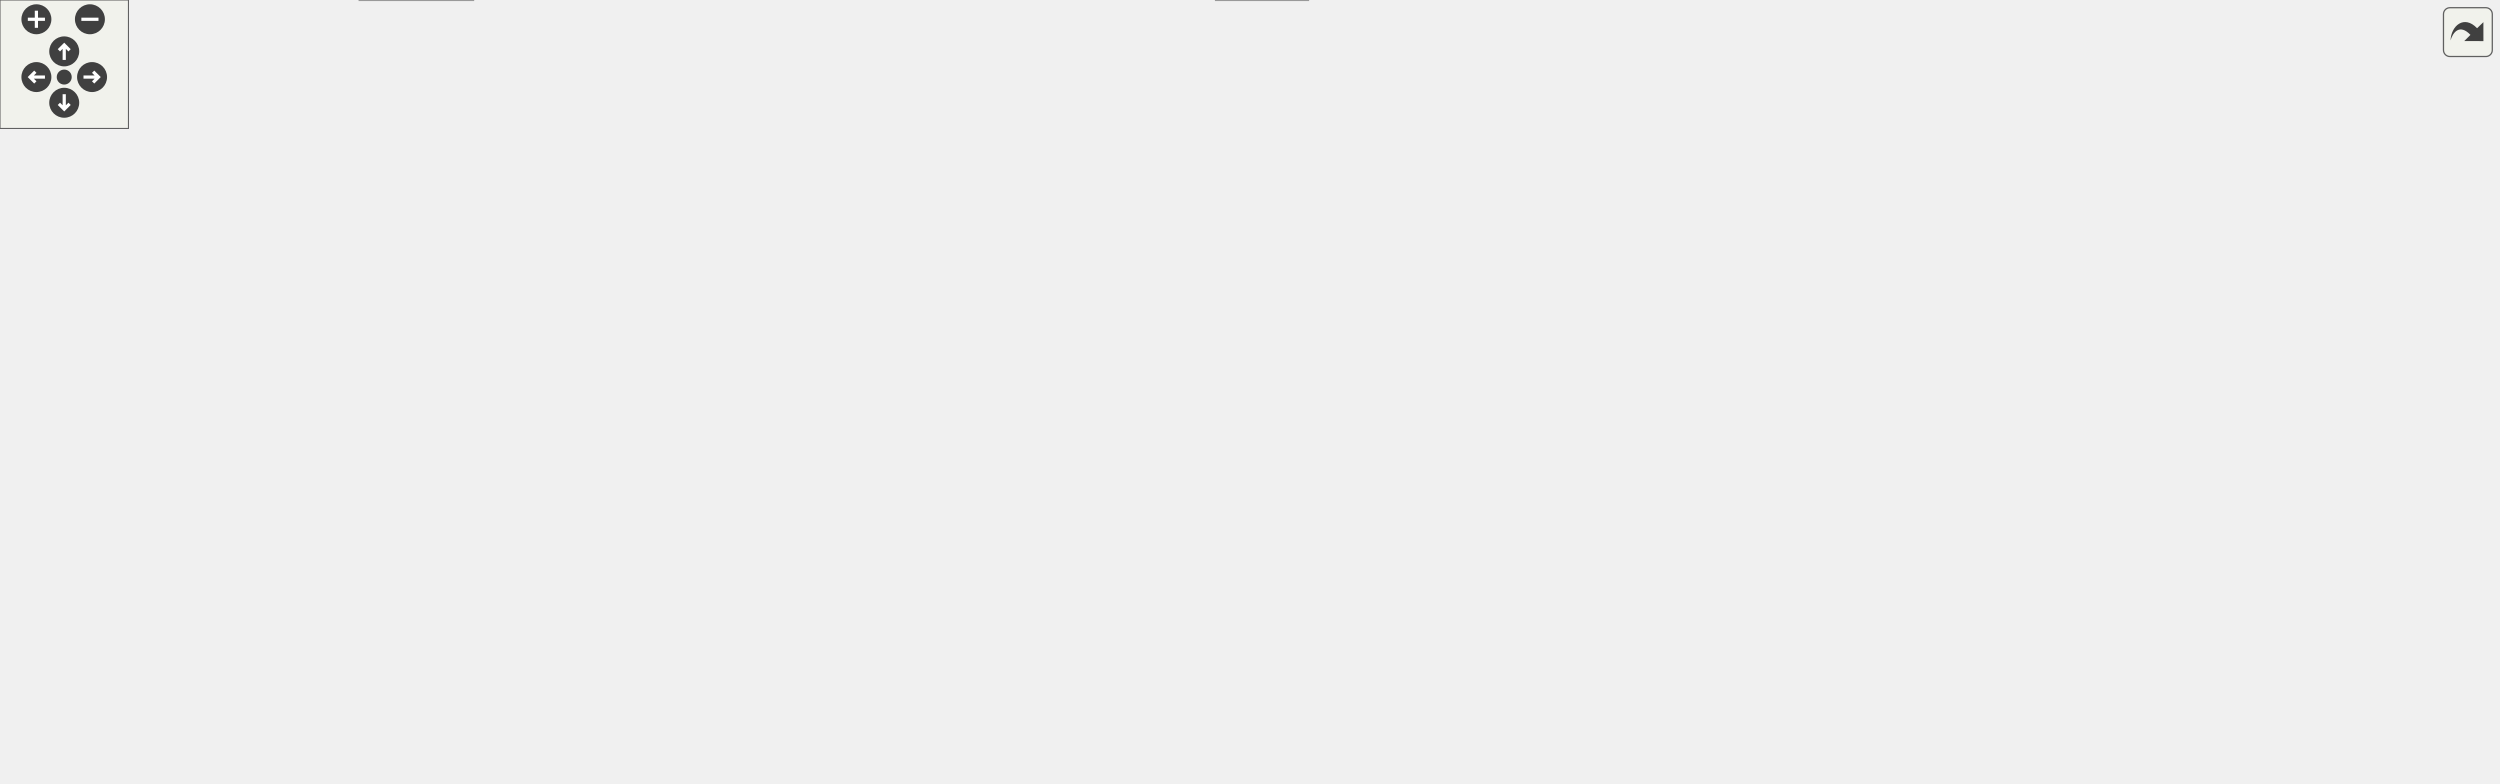
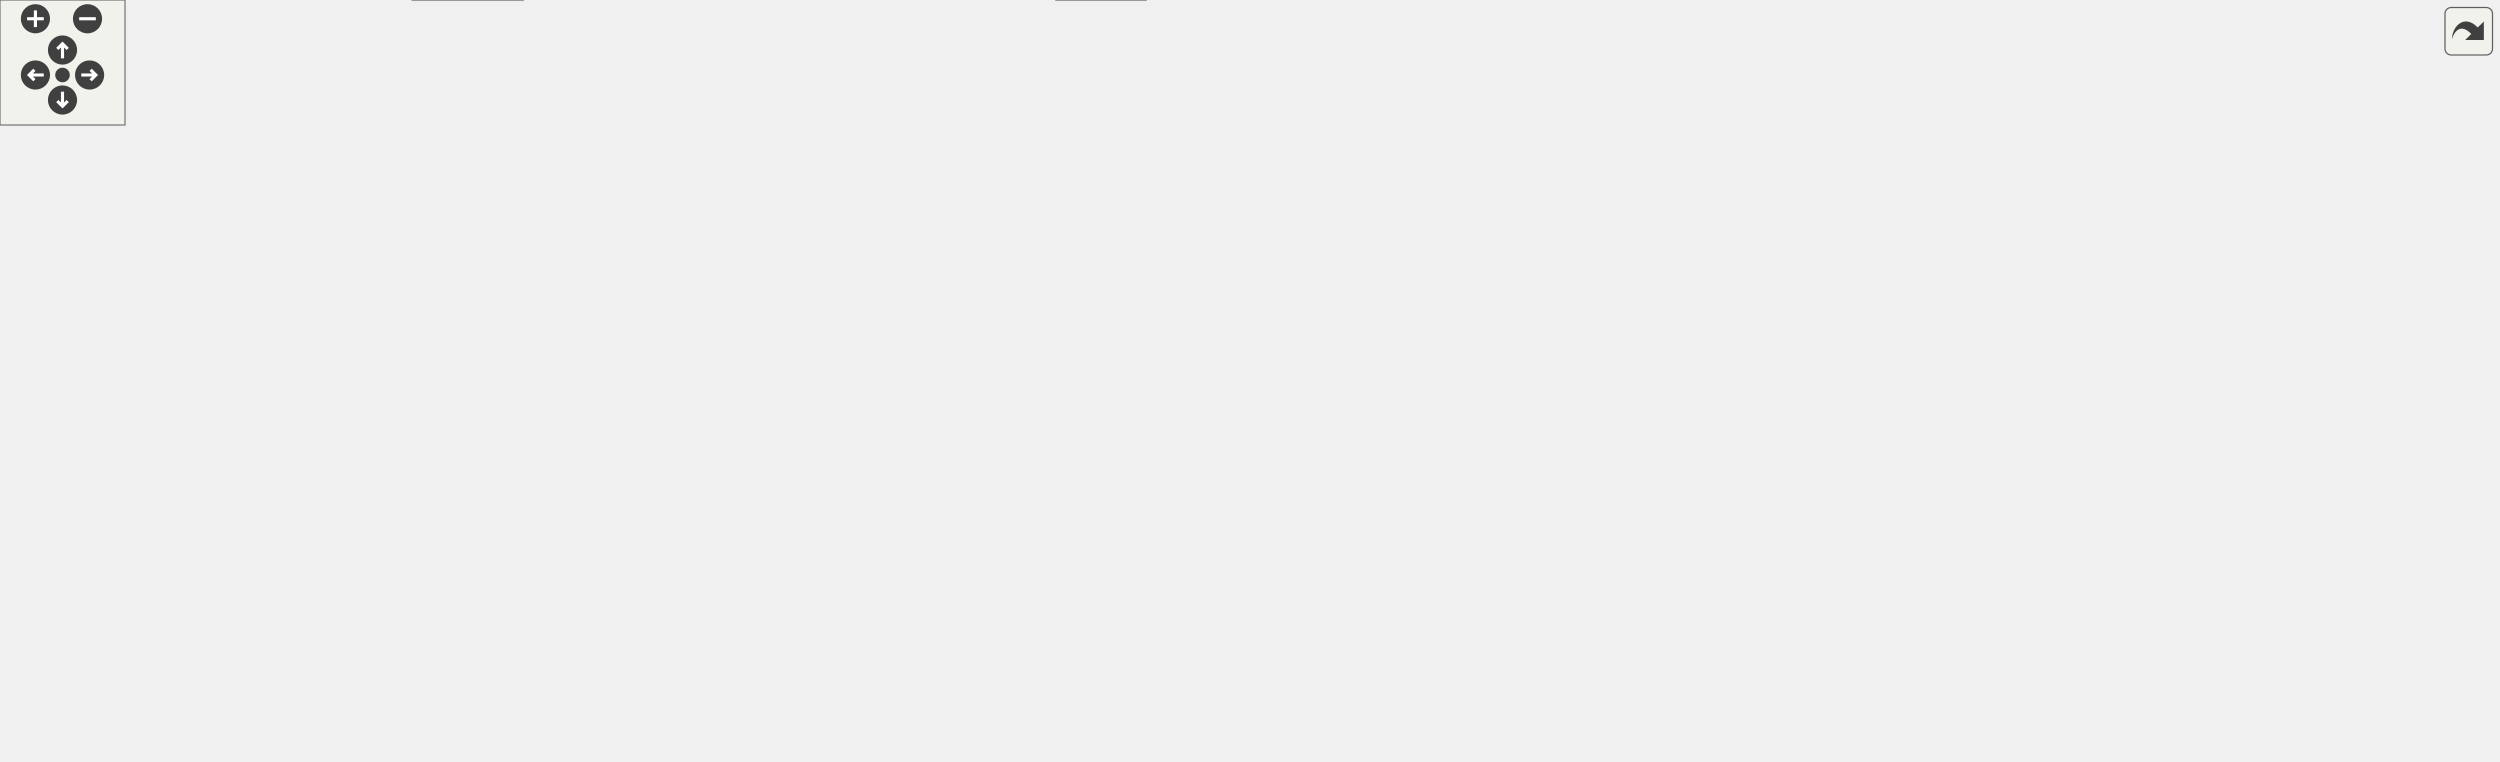
<svg xmlns="http://www.w3.org/2000/svg" xmlns:xlink="http://www.w3.org/1999/xlink" id="main" version="1.1" xml:space="preserve">
  <style type="text/css">
.edge:hover path { stroke: red; }
.edge:hover polygon { stroke: red; fill: red; }
</style>
  <defs>
    <circle id="rim" cx="0" cy="0" r="7" />
    <circle id="rim2" cx="0" cy="0" r="3.5" />
    <g id="zoomPlus">
      <use xlink:href="#rim" fill="#404040">
        <set attributeName="fill" to="#808080" begin="zoomplus.mouseover" end="zoomplus.mouseout" />
      </use>
      <path d="M-4,0h8M0,-4v8" fill="none" stroke="white" stroke-width="1.5" pointer-events="none" />
    </g>
    <g id="zoomMin">
      <use xlink:href="#rim" fill="#404040">
        <set attributeName="fill" to="#808080" begin="zoomminus.mouseover" end="zoomminus.mouseout" />
      </use>
      <path d="M-4,0h8" fill="none" stroke="white" stroke-width="1.5" pointer-events="none" />
    </g>
    <g id="dirArrow">
      <path fill="none" stroke="white" stroke-width="1.5" d="M0,-3.0v7 M-2.5,-0.5L0,-3.0L2.5,-0.5" />
    </g>
    <g id="resetDef">
      <use xlink:href="#rim2" fill="#404040">
        <set attributeName="fill" to="#808080" begin="reset.mouseover" end="reset.mouseout" />
      </use>
    </g>
  </defs>
  <svg id="graph" class="graph">
    <g id="viewport">
      <g id="node1" class="node">
        <g id="a_node1">
          <a xlink:title="Main VCU program entry point.">
-             <polygon fill="#999999" stroke="#666666" points="659.99,-305 544.99,-305 544.99,-275 659.99,-275 659.99,-305" />
-             <text text-anchor="start" x="552.99" y="-293" font-family="Helvetica,sans-Serif" font-size="10.00">vehicle_control_unit</text>
-             <text text-anchor="middle" x="602.49" y="-282" font-family="Helvetica,sans-Serif" font-size="10.00">/src/main.cpp</text>
+             <polygon fill="#999999" stroke="#666666" points="728,-305 613,-305 613,-275 728,-275 728,-305" />
+             <text text-anchor="start" x="621" y="-293" font-family="Helvetica,sans-Serif" font-size="10.00">vehicle_control_unit</text>
+             <text text-anchor="middle" x="670.5" y="-282" font-family="Helvetica,sans-Serif" font-size="10.00">/src/main.cpp</text>
          </a>
        </g>
      </g>
      <g id="node2" class="node">
        <g id="a_node2">
          <a xlink:title=" ">
-             <polygon fill="#e0e0e0" stroke="#999999" points="395.99,-74 332.99,-74 332.99,-55 395.99,-55 395.99,-74" />
-             <text text-anchor="middle" x="364.49" y="-62" font-family="Helvetica,sans-Serif" font-size="10.00">Arduino.h</text>
+             <polygon fill="#e0e0e0" stroke="#999999" points="403,-74 340,-74 340,-55 403,-55 403,-74" />
+             <text text-anchor="middle" x="371.5" y="-62" font-family="Helvetica,sans-Serif" font-size="10.00">Arduino.h</text>
          </a>
        </g>
      </g>
      <g id="edge1" class="edge">
-         <path fill="none" stroke="#63b8ff" d="M546.25,-274.97C518.93,-266.78 486.3,-254.89 459.49,-239 428.09,-220.39 421.11,-212.65 398.49,-184 381.24,-162.14 376.21,-155.75 368.49,-129 364.31,-114.54 363.45,-97.48 363.56,-84.68" />
-         <polygon fill="#63b8ff" stroke="#63b8ff" points="367.06,-84.43 363.86,-74.33 360.07,-84.23 367.06,-84.43" />
+         <path fill="none" stroke="#63b8ff" d="M612.85,-281.64C532.53,-267.87 390.31,-229.81 332.5,-129 322.92,-112.3 337.65,-93.56 351.67,-80.79" />
+         <polygon fill="#63b8ff" stroke="#63b8ff" points="354.29,-83.17 359.65,-74.03 349.76,-77.83 354.29,-83.17" />
      </g>
      <g id="node3" class="node">
        <g id="a_node3">
          <a xlink:href="BoardConfig_8h.html" target="_top" xlink:title="Board configuration for the VCU (Vehicle Control Unit)">
-             <polygon fill="white" stroke="#666666" points="1166.99,-239 1081.99,-239 1081.99,-220 1166.99,-220 1166.99,-239" />
-             <text text-anchor="middle" x="1124.49" y="-227" font-family="Helvetica,sans-Serif" font-size="10.00">BoardConfig.h</text>
+             <polygon fill="white" stroke="#666666" points="1199,-239 1114,-239 1114,-220 1199,-220 1199,-239" />
+             <text text-anchor="middle" x="1156.5" y="-227" font-family="Helvetica,sans-Serif" font-size="10.00">BoardConfig.h</text>
          </a>
        </g>
      </g>
      <g id="edge2" class="edge">
-         <path fill="none" stroke="#63b8ff" d="M660.21,-283.56C748.2,-275.09 921.12,-257.78 1067.49,-239 1068.95,-238.81 1070.42,-238.62 1071.92,-238.42" />
-         <polygon fill="#63b8ff" stroke="#63b8ff" points="1072.45,-241.88 1081.87,-237.05 1071.49,-234.95 1072.45,-241.88" />
+         <path fill="none" stroke="#63b8ff" d="M728.17,-282.87C810.6,-273.98 966.82,-256.62 1099.5,-239 1100.96,-238.81 1102.43,-238.61 1103.92,-238.4" />
+         <polygon fill="#63b8ff" stroke="#63b8ff" points="1104.46,-241.86 1113.88,-237.01 1103.49,-234.93 1104.46,-241.86" />
      </g>
      <g id="node4" class="node">
        <g id="a_node4">
          <a xlink:href="Pedal_8hpp.html" target="_top" xlink:title="Declaration of the Pedal class for handling throttle and brake pedal inputs.">
-             <polygon fill="white" stroke="#666666" points="290.99,-184 225.99,-184 225.99,-165 290.99,-165 290.99,-184" />
-             <text text-anchor="middle" x="258.49" y="-172" font-family="Helvetica,sans-Serif" font-size="10.00">Pedal.hpp</text>
+             <polygon fill="white" stroke="#666666" points="258,-184 193,-184 193,-165 258,-165 258,-184" />
+             <text text-anchor="middle" x="225.5" y="-172" font-family="Helvetica,sans-Serif" font-size="10.00">Pedal.hpp</text>
          </a>
        </g>
      </g>
      <g id="edge3" class="edge">
-         <path fill="none" stroke="#63b8ff" d="M544.78,-284.42C470.03,-277.63 344.66,-263.02 305.49,-239 287.82,-228.16 274.63,-207.99 266.79,-193.28" />
-         <polygon fill="#63b8ff" stroke="#63b8ff" points="269.83,-191.54 262.23,-184.15 263.57,-194.66 269.83,-191.54" />
+         <path fill="none" stroke="#63b8ff" d="M612.65,-285.22C522.76,-278.67 354.21,-263.53 299.5,-239 275.26,-228.13 252.93,-206.72 239.28,-191.78" />
+         <polygon fill="#63b8ff" stroke="#63b8ff" points="241.87,-189.43 232.63,-184.26 236.63,-194.07 241.87,-189.43" />
      </g>
      <g id="node6" class="node">
        <g id="a_node6">
          <a xlink:href="CarState_8hpp.html" target="_top" xlink:title="Definition of the CarState structure representing the state of the car.">
-             <polygon fill="white" stroke="#666666" points="661.49,-129 581.49,-129 581.49,-110 661.49,-110 661.49,-129" />
-             <text text-anchor="middle" x="621.49" y="-117" font-family="Helvetica,sans-Serif" font-size="10.00">CarState.hpp</text>
+             <polygon fill="white" stroke="#666666" points="421.5,-129 341.5,-129 341.5,-110 421.5,-110 421.5,-129" />
+             <text text-anchor="middle" x="381.5" y="-117" font-family="Helvetica,sans-Serif" font-size="10.00">CarState.hpp</text>
          </a>
        </g>
      </g>
      <g id="edge32" class="edge">
-         <path fill="none" stroke="#63b8ff" d="M604.08,-274.92C607.49,-244.65 615.53,-173.35 619.37,-139.27" />
-         <polygon fill="#63b8ff" stroke="#63b8ff" points="622.86,-139.58 620.5,-129.25 615.9,-138.8 622.86,-139.58" />
+         <path fill="none" stroke="#63b8ff" d="M633.41,-274.94C610.45,-265.74 580.66,-252.88 555.5,-239 496.37,-206.39 431.96,-159.12 400.69,-135.35" />
+         <polygon fill="#63b8ff" stroke="#63b8ff" points="402.5,-132.33 392.43,-129.03 398.25,-137.88 402.5,-132.33" />
      </g>
      <g id="node7" class="node">
        <g id="a_node7">
          <a xlink:href="Enums_8hpp.html" target="_top" xlink:title="Enumeration definitions for the VCU.">
-             <polygon fill="white" stroke="#666666" points="592.99,-74 521.99,-74 521.99,-55 592.99,-55 592.99,-74" />
-             <text text-anchor="middle" x="557.49" y="-62" font-family="Helvetica,sans-Serif" font-size="10.00">Enums.hpp</text>
+             <polygon fill="white" stroke="#666666" points="605,-74 534,-74 534,-55 605,-55 605,-74" />
+             <text text-anchor="middle" x="569.5" y="-62" font-family="Helvetica,sans-Serif" font-size="10.00">Enums.hpp</text>
          </a>
        </g>
      </g>
      <g id="edge31" class="edge">
-         <path fill="none" stroke="#63b8ff" d="M563.73,-274.84C510.24,-252.94 415.92,-205.22 376.49,-129 348.95,-75.76 449.6,-66 511.8,-64.89" />
-         <polygon fill="#63b8ff" stroke="#63b8ff" points="511.84,-68.39 521.8,-64.78 511.77,-61.39 511.84,-68.39" />
+         <path fill="none" stroke="#63b8ff" d="M664.03,-274.68C646.33,-235.52 597.15,-126.69 577.63,-83.5" />
+         <polygon fill="#63b8ff" stroke="#63b8ff" points="580.75,-81.9 573.45,-74.23 574.37,-84.79 580.75,-81.9" />
      </g>
      <g id="node10" class="node">
        <g id="a_node10">
          <a xlink:href="Curves_8hpp.html" target="_top" xlink:title="Definition of throttle and brake mapping tables.">
-             <polygon fill="white" stroke="#666666" points="76.99,-129 5.99,-129 5.99,-110 76.99,-110 76.99,-129" />
-             <text text-anchor="middle" x="41.49" y="-117" font-family="Helvetica,sans-Serif" font-size="10.00">Curves.hpp</text>
+             <polygon fill="white" stroke="#666666" points="71,-129 0,-129 0,-110 71,-110 71,-129" />
+             <text text-anchor="middle" x="35.5" y="-117" font-family="Helvetica,sans-Serif" font-size="10.00">Curves.hpp</text>
          </a>
        </g>
      </g>
      <g id="edge34" class="edge">
-         <path fill="none" stroke="#63b8ff" d="M544.75,-285.31C479.55,-279.93 370.88,-267.3 281.49,-239 197.03,-212.26 105.26,-159.63 63.91,-134.5" />
-         <polygon fill="#63b8ff" stroke="#63b8ff" points="65.55,-131.39 55.19,-129.15 61.89,-137.36 65.55,-131.39" />
+         <path fill="none" stroke="#63b8ff" d="M612.98,-288.17C533.42,-285.61 386.06,-275.8 266.5,-239 184.34,-213.72 96.4,-160.34 56.88,-134.76" />
+         <polygon fill="#63b8ff" stroke="#63b8ff" points="58.62,-131.72 48.34,-129.17 54.79,-137.57 58.62,-131.72" />
      </g>
      <g id="node13" class="node">
        <g id="a_node13">
          <a xlink:title=" ">
-             <polygon fill="#e0e0e0" stroke="#999999" points="942.99,-74 871.99,-74 871.99,-55 942.99,-55 942.99,-74" />
-             <text text-anchor="middle" x="907.49" y="-62" font-family="Helvetica,sans-Serif" font-size="10.00">mcp2515.h</text>
-           </a>
-         </g>
-       </g>
-       <g id="edge46" class="edge">
-         <path fill="none" stroke="#63b8ff" d="M660.07,-282C712.28,-274.64 790.87,-261.01 856.49,-239 909.44,-221.24 931.77,-225.2 969.49,-184 992.57,-158.78 1008.05,-139.33 990.49,-110 981.52,-95.01 965.58,-84.78 950.05,-77.95" />
-         <polygon fill="#63b8ff" stroke="#63b8ff" points="951.09,-74.6 940.51,-74.13 948.49,-81.1 951.09,-74.6" />
+             <polygon fill="#e0e0e0" stroke="#999999" points="940,-74 869,-74 869,-55 940,-55 940,-74" />
+             <text text-anchor="middle" x="904.5" y="-62" font-family="Helvetica,sans-Serif" font-size="10.00">mcp2515.h</text>
+           </a>
+         </g>
+       </g>
+       <g id="edge47" class="edge">
+         <path fill="none" stroke="#63b8ff" d="M728.19,-288.52C803.34,-284.5 932.95,-265.31 999.5,-184 1021.15,-157.54 1039.87,-138.17 1020.5,-110 1004.77,-87.11 975.51,-75.99 950.32,-70.59" />
+         <polygon fill="#63b8ff" stroke="#63b8ff" points="950.67,-67.09 940.19,-68.67 949.36,-73.97 950.67,-67.09" />
      </g>
      <g id="node14" class="node">
        <g id="a_node14">
          <a xlink:href="BMS_8hpp.html" target="_top" xlink:title="Declaration of the BMS class for managing the Accumulator (Kclear BMS) via CAN bus.">
-             <polygon fill="white" stroke="#666666" points="819.99,-239 760.99,-239 760.99,-220 819.99,-220 819.99,-239" />
-             <text text-anchor="middle" x="790.49" y="-227" font-family="Helvetica,sans-Serif" font-size="10.00">BMS.hpp</text>
+             <polygon fill="white" stroke="#666666" points="903,-239 844,-239 844,-220 903,-220 903,-239" />
+             <text text-anchor="middle" x="873.5" y="-227" font-family="Helvetica,sans-Serif" font-size="10.00">BMS.hpp</text>
          </a>
        </g>
      </g>
      <g id="edge21" class="edge">
-         <path fill="none" stroke="#63b8ff" d="M647.52,-274.99C679.82,-264.94 722.83,-251.55 753.22,-242.1" />
-         <polygon fill="#63b8ff" stroke="#63b8ff" points="754.49,-245.37 763,-239.05 752.41,-238.68 754.49,-245.37" />
+         <path fill="none" stroke="#63b8ff" d="M719.12,-274.99C754.31,-264.85 801.26,-251.32 834.1,-241.85" />
+         <polygon fill="#63b8ff" stroke="#63b8ff" points="835.18,-245.19 843.82,-239.05 833.24,-238.46 835.18,-245.19" />
      </g>
      <g id="node15" class="node">
        <g id="a_node15">
          <a xlink:href="Scheduler_8hpp.html" target="_top" xlink:title="Declaration of the Scheduler class template, for scheduling tasks on multiple MCP2515 instances.">
-             <polygon fill="white" stroke="#666666" points="936.99,-184 851.99,-184 851.99,-165 936.99,-165 936.99,-184" />
-             <text text-anchor="middle" x="894.49" y="-172" font-family="Helvetica,sans-Serif" font-size="10.00">Scheduler.hpp</text>
+             <polygon fill="white" stroke="#666666" points="969,-184 884,-184 884,-165 969,-165 969,-184" />
+             <text text-anchor="middle" x="926.5" y="-172" font-family="Helvetica,sans-Serif" font-size="10.00">Scheduler.hpp</text>
          </a>
        </g>
      </g>
      <g id="edge33" class="edge">
-         <path fill="none" stroke="#63b8ff" d="M660.1,-285.13C707.91,-279.91 776.41,-267.67 829.49,-239 850.87,-227.45 870.05,-206.81 881.94,-192.2" />
-         <polygon fill="#63b8ff" stroke="#63b8ff" points="884.94,-194.05 888.36,-184.02 879.43,-189.73 884.94,-194.05" />
+         <path fill="none" stroke="#63b8ff" d="M702.15,-274.97C752.33,-252.72 849.43,-209.67 897.74,-188.25" />
+         <polygon fill="#63b8ff" stroke="#63b8ff" points="899.28,-191.4 907,-184.14 896.44,-185 899.28,-191.4" />
      </g>
      <g id="node17" class="node">
        <g id="a_node17">
          <a xlink:href="Telemetry_8hpp.html" target="_top" xlink:title="Declaration of the Telemetry class for sending telemetry data over CAN bus.">
-             <polygon fill="white" stroke="#666666" points="753.99,-184 668.99,-184 668.99,-165 753.99,-165 753.99,-184" />
-             <text text-anchor="middle" x="711.49" y="-172" font-family="Helvetica,sans-Serif" font-size="10.00">Telemetry.hpp</text>
+             <polygon fill="white" stroke="#666666" points="808,-184 723,-184 723,-165 808,-165 808,-184" />
+             <text text-anchor="middle" x="765.5" y="-172" font-family="Helvetica,sans-Serif" font-size="10.00">Telemetry.hpp</text>
          </a>
        </g>
      </g>
      <g id="edge35" class="edge">
-         <path fill="none" stroke="#63b8ff" d="M616.29,-274.63C636.7,-253.37 674.8,-213.71 696.09,-191.54" />
-         <polygon fill="#63b8ff" stroke="#63b8ff" points="698.7,-193.87 703.11,-184.23 693.66,-189.02 698.7,-193.87" />
+         <path fill="none" stroke="#63b8ff" d="M682.53,-274.63C700.16,-253.56 732.94,-214.4 751.58,-192.13" />
+         <polygon fill="#63b8ff" stroke="#63b8ff" points="754.46,-194.14 758.19,-184.23 749.09,-189.65 754.46,-194.14" />
      </g>
      <g id="node18" class="node">
        <g id="a_node18">
          <a xlink:href="Debug_8hpp.html" target="_top" xlink:title="Debugging macros and functions for serial and CAN output.">
-             <polygon fill="white" stroke="#666666" points="561.99,-184 492.99,-184 492.99,-165 561.99,-165 561.99,-184" />
-             <text text-anchor="middle" x="527.49" y="-172" font-family="Helvetica,sans-Serif" font-size="10.00">Debug.hpp</text>
+             <polygon fill="white" stroke="#666666" points="705,-184 636,-184 636,-165 705,-165 705,-184" />
+             <text text-anchor="middle" x="670.5" y="-172" font-family="Helvetica,sans-Serif" font-size="10.00">Debug.hpp</text>
          </a>
        </g>
      </g>
      <g id="edge38" class="edge">
-         <path fill="none" stroke="#63b8ff" d="M592.99,-274.63C579.19,-253.75 553.65,-215.09 538.87,-192.72" />
-         <polygon fill="#63b8ff" stroke="#63b8ff" points="541.69,-190.64 533.26,-184.23 535.85,-194.5 541.69,-190.64" />
+         <path fill="none" stroke="#63b8ff" d="M670.5,-274.63C670.5,-254.21 670.5,-216.81 670.5,-194.24" />
+         <polygon fill="#63b8ff" stroke="#63b8ff" points="674,-194.23 670.5,-184.23 667,-194.23 674,-194.23" />
      </g>
      <g id="node5" class="node">
        <g id="a_node5">
          <a xlink:title=" ">
-             <polygon fill="#e0e0e0" stroke="#999999" points="220.99,-19 167.99,-19 167.99,0 220.99,0 220.99,-19" />
-             <text text-anchor="middle" x="194.49" y="-7" font-family="Helvetica,sans-Serif" font-size="10.00">stdint.h</text>
+             <polygon fill="#e0e0e0" stroke="#999999" points="251,-19 198,-19 198,0 251,0 251,-19" />
+             <text text-anchor="middle" x="224.5" y="-7" font-family="Helvetica,sans-Serif" font-size="10.00">stdint.h</text>
          </a>
        </g>
      </g>
      <g id="edge4" class="edge">
-         <path fill="none" stroke="#63b8ff" d="M261.59,-164.79C268.34,-144.21 282.27,-91.58 262.49,-55 254.91,-40.98 240.78,-30.67 227.36,-23.53" />
-         <polygon fill="#63b8ff" stroke="#63b8ff" points="228.79,-20.33 218.27,-19.08 225.72,-26.62 228.79,-20.33" />
+         <path fill="none" stroke="#63b8ff" d="M201.03,-164.86C185.23,-157.85 165.91,-146.27 156.5,-129 140.76,-100.12 140.86,-83.93 156.5,-55 164.08,-40.98 178.2,-30.67 191.63,-23.53" />
+         <polygon fill="#63b8ff" stroke="#63b8ff" points="193.27,-26.62 200.72,-19.08 190.2,-20.33 193.27,-26.62" />
      </g>
      <g id="edge5" class="edge">
-         <path fill="none" stroke="#63b8ff" d="M291.44,-168.9C347.95,-160.98 467,-144.14 567.49,-129 568.76,-128.81 570.04,-128.61 571.33,-128.42" />
-         <polygon fill="#63b8ff" stroke="#63b8ff" points="572.04,-131.85 581.39,-126.87 570.98,-124.93 572.04,-131.85" />
+         <path fill="none" stroke="#63b8ff" d="M250.56,-164.98C276.53,-156.16 317.31,-142.31 346.46,-132.41" />
+         <polygon fill="#63b8ff" stroke="#63b8ff" points="347.9,-135.61 356.24,-129.08 345.65,-128.99 347.9,-135.61" />
      </g>
      <g id="node9" class="node">
        <g id="a_node9">
          <a xlink:href="Interp_8hpp.html" target="_top" xlink:title="Declaration and definition of the LinearInterp class template for linear interpolation.">
-             <polygon fill="white" stroke="#666666" points="79.49,-74 13.49,-74 13.49,-55 79.49,-55 79.49,-74" />
-             <text text-anchor="middle" x="46.49" y="-62" font-family="Helvetica,sans-Serif" font-size="10.00">Interp.hpp</text>
+             <polygon fill="white" stroke="#666666" points="109.5,-74 43.5,-74 43.5,-55 109.5,-55 109.5,-74" />
+             <text text-anchor="middle" x="76.5" y="-62" font-family="Helvetica,sans-Serif" font-size="10.00">Interp.hpp</text>
          </a>
        </g>
      </g>
      <g id="edge11" class="edge">
-         <path fill="none" stroke="#63b8ff" d="M225.73,-166.17C197.73,-159.09 156.94,-146.81 124.49,-129 100.72,-115.96 77.1,-95.38 62.18,-81.2" />
-         <polygon fill="#63b8ff" stroke="#63b8ff" points="64.46,-78.53 54.84,-74.07 59.58,-83.55 64.46,-78.53" />
+         <path fill="none" stroke="#63b8ff" d="M195.14,-164.9C173.59,-157.75 144.81,-145.97 123.5,-129 107.61,-116.35 94.38,-97.09 86.05,-83.1" />
+         <polygon fill="#63b8ff" stroke="#63b8ff" points="88.86,-80.97 80.88,-74.01 82.78,-84.44 88.86,-80.97" />
      </g>
      <g id="edge13" class="edge">
-         <path fill="none" stroke="#63b8ff" d="M225.53,-165.45C188.4,-156.38 127.83,-141.59 86.4,-131.47" />
-         <polygon fill="#63b8ff" stroke="#63b8ff" points="87.1,-128.04 76.56,-129.07 85.44,-134.84 87.1,-128.04" />
+         <path fill="none" stroke="#63b8ff" d="M194.97,-164.98C162.8,-156.01 111.94,-141.82 76.33,-131.89" />
+         <polygon fill="#63b8ff" stroke="#63b8ff" points="76.84,-128.4 66.27,-129.08 74.96,-135.14 76.84,-128.4" />
      </g>
      <g id="node11" class="node">
        <g id="a_node11">
          <a xlink:href="SignalProcessing_8hpp.html" target="_top" xlink:title="Declaration of signal processing functions.">
-             <polygon fill="white" stroke="#666666" points="253.49,-129 133.49,-129 133.49,-110 253.49,-110 253.49,-129" />
-             <text text-anchor="middle" x="193.49" y="-117" font-family="Helvetica,sans-Serif" font-size="10.00">SignalProcessing.hpp</text>
+             <polygon fill="white" stroke="#666666" points="285.5,-129 165.5,-129 165.5,-110 285.5,-110 285.5,-129" />
+             <text text-anchor="middle" x="225.5" y="-117" font-family="Helvetica,sans-Serif" font-size="10.00">SignalProcessing.hpp</text>
          </a>
        </g>
      </g>
      <g id="edge16" class="edge">
-         <path fill="none" stroke="#63b8ff" d="M248.05,-164.98C238.34,-157.07 223.67,-145.11 211.99,-135.58" />
-         <polygon fill="#63b8ff" stroke="#63b8ff" points="214.08,-132.78 204.12,-129.17 209.66,-138.2 214.08,-132.78" />
+         <path fill="none" stroke="#63b8ff" d="M225.5,-164.75C225.5,-157.8 225.5,-147.85 225.5,-139.13" />
+         <polygon fill="#63b8ff" stroke="#63b8ff" points="229,-139.09 225.5,-129.09 222,-139.09 229,-139.09" />
      </g>
      <g id="edge20" class="edge">
-         <path fill="none" stroke="#63b8ff" d="M291.34,-168C337.37,-160.15 423.59,-144.91 496.49,-129 530.51,-121.57 538.29,-116.52 572.49,-110 674.85,-90.47 796.43,-76.62 861.29,-69.97" />
-         <polygon fill="#63b8ff" stroke="#63b8ff" points="861.98,-73.42 871.58,-68.93 861.28,-66.45 861.98,-73.42" />
+         <path fill="none" stroke="#63b8ff" d="M258.31,-172.49C356.48,-169.19 646.66,-157.25 736.5,-129 752.64,-123.92 754.05,-116.91 769.5,-110 799.77,-96.47 835.44,-84.89 862.52,-76.93" />
+         <polygon fill="#63b8ff" stroke="#63b8ff" points="863.81,-80.2 872.44,-74.06 861.86,-73.48 863.81,-80.2" />
      </g>
      <g id="edge10" class="edge">
-         <path fill="none" stroke="#63b8ff" d="M594.74,-109.9C554.1,-97.01 474.28,-72.34 405.49,-55 344.79,-39.7 273.36,-25.4 231.12,-17.32" />
-         <polygon fill="#63b8ff" stroke="#63b8ff" points="231.77,-13.88 221.29,-15.46 230.46,-20.76 231.77,-13.88" />
+         <path fill="none" stroke="#63b8ff" d="M391.46,-109.59C404.75,-96.62 425.1,-72.22 411.5,-55 393.14,-31.76 310.36,-19.36 261.31,-13.93" />
+         <polygon fill="#63b8ff" stroke="#63b8ff" points="261.4,-10.42 251.09,-12.85 260.67,-17.38 261.4,-10.42" />
      </g>
      <g id="edge6" class="edge">
-         <path fill="none" stroke="#63b8ff" d="M611.21,-109.98C601.65,-102.07 587.21,-90.11 575.71,-80.58" />
-         <polygon fill="#63b8ff" stroke="#63b8ff" points="577.89,-77.85 567.96,-74.17 573.43,-83.24 577.89,-77.85" />
+         <path fill="none" stroke="#63b8ff" d="M411.71,-109.98C443.54,-101.01 493.86,-86.82 529.1,-76.89" />
+         <polygon fill="#63b8ff" stroke="#63b8ff" points="530.38,-80.16 539.06,-74.08 528.48,-73.43 530.38,-80.16" />
      </g>
      <g id="node8" class="node">
        <g id="a_node8">
          <a xlink:title=" ">
-             <polygon fill="#e0e0e0" stroke="#999999" points="610.99,-19 567.99,-19 567.99,0 610.99,0 610.99,-19" />
-             <text text-anchor="middle" x="589.49" y="-7" font-family="Helvetica,sans-Serif" font-size="10.00">can.h</text>
+             <polygon fill="#e0e0e0" stroke="#999999" points="550,-19 507,-19 507,0 550,0 550,-19" />
+             <text text-anchor="middle" x="528.5" y="-7" font-family="Helvetica,sans-Serif" font-size="10.00">can.h</text>
          </a>
        </g>
      </g>
      <g id="edge9" class="edge">
-         <path fill="none" stroke="#63b8ff" d="M618.87,-109.66C613.66,-92.09 601.92,-52.45 594.96,-28.95" />
-         <polygon fill="#63b8ff" stroke="#63b8ff" points="598.25,-27.75 592.05,-19.16 591.54,-29.74 598.25,-27.75" />
+         <path fill="none" stroke="#63b8ff" d="M394.37,-109.8C407.38,-100.95 428.01,-86.76 445.5,-74 467.84,-57.7 493,-38.3 509.71,-25.27" />
+         <polygon fill="#63b8ff" stroke="#63b8ff" points="511.89,-28 517.61,-19.08 507.58,-22.49 511.89,-28" />
      </g>
      <g id="edge7" class="edge">
-         <path fill="none" stroke="#63b8ff" d="M521.69,-58.27C452.62,-48.19 301.6,-26.14 231.54,-15.91" />
-         <polygon fill="#63b8ff" stroke="#63b8ff" points="231.82,-12.41 221.42,-14.43 230.81,-19.34 231.82,-12.41" />
+         <path fill="none" stroke="#63b8ff" d="M533.88,-58.03C468.02,-47.91 327.87,-26.38 261.21,-16.14" />
+         <polygon fill="#63b8ff" stroke="#63b8ff" points="261.58,-12.65 251.16,-14.6 260.51,-19.57 261.58,-12.65" />
      </g>
      <g id="edge8" class="edge">
-         <path fill="none" stroke="#63b8ff" d="M562.77,-54.75C567.2,-47.42 573.65,-36.73 579.11,-27.7" />
-         <polygon fill="#63b8ff" stroke="#63b8ff" points="582.13,-29.46 584.3,-19.09 576.14,-25.84 582.13,-29.46" />
+         <path fill="none" stroke="#63b8ff" d="M562.73,-54.75C556.94,-47.26 548.44,-36.28 541.36,-27.13" />
+         <polygon fill="#63b8ff" stroke="#63b8ff" points="544.03,-24.86 535.14,-19.09 538.49,-29.14 544.03,-24.86" />
      </g>
      <g id="edge12" class="edge">
-         <path fill="none" stroke="#63b8ff" d="M70.27,-54.98C94.72,-46.23 133.02,-32.51 160.63,-22.62" />
-         <polygon fill="#63b8ff" stroke="#63b8ff" points="162.04,-25.84 170.28,-19.17 159.68,-19.25 162.04,-25.84" />
+         <path fill="none" stroke="#63b8ff" d="M100.28,-54.98C124.73,-46.23 163.03,-32.51 190.65,-22.62" />
+         <polygon fill="#63b8ff" stroke="#63b8ff" points="192.05,-25.84 200.29,-19.17 189.69,-19.25 192.05,-25.84" />
      </g>
      <g id="edge15" class="edge">
-         <path fill="none" stroke="#63b8ff" d="M29.87,-109.79C14.31,-97.08 -9.78,-73 4.49,-55 23.26,-31.33 108.06,-19.04 157.8,-13.77" />
-         <polygon fill="#63b8ff" stroke="#63b8ff" points="158.26,-17.24 167.85,-12.75 157.55,-10.28 158.26,-17.24" />
+         <path fill="none" stroke="#63b8ff" d="M32.17,-109.59C27.8,-96.19 22.03,-70.72 34.5,-55 53.27,-31.33 138.07,-19.04 187.82,-13.77" />
+         <polygon fill="#63b8ff" stroke="#63b8ff" points="188.27,-17.24 197.86,-12.75 187.56,-10.28 188.27,-17.24" />
      </g>
      <g id="edge14" class="edge">
-         <path fill="none" stroke="#63b8ff" d="M42.32,-109.75C42.97,-102.8 43.91,-92.85 44.73,-84.13" />
-         <polygon fill="#63b8ff" stroke="#63b8ff" points="48.22,-84.37 45.68,-74.09 41.26,-83.72 48.22,-84.37" />
+         <path fill="none" stroke="#63b8ff" d="M42.27,-109.75C48.06,-102.26 56.56,-91.28 63.64,-82.13" />
+         <polygon fill="#63b8ff" stroke="#63b8ff" points="66.51,-84.14 69.86,-74.09 60.97,-79.86 66.51,-84.14" />
      </g>
      <g id="edge17" class="edge">
-         <path fill="none" stroke="#63b8ff" d="M171.5,-109.93C147.33,-99.1 113.53,-78.97 126.49,-55 134.07,-40.98 148.19,-30.67 161.62,-23.53" />
-         <polygon fill="#63b8ff" stroke="#63b8ff" points="163.26,-26.62 170.71,-19.08 160.19,-20.33 163.26,-26.62" />
+         <path fill="none" stroke="#63b8ff" d="M247.49,-109.93C271.66,-99.1 305.46,-78.97 292.5,-55 284.92,-40.98 270.8,-30.67 257.37,-23.53" />
+         <polygon fill="#63b8ff" stroke="#63b8ff" points="258.8,-20.33 248.28,-19.08 255.73,-26.62 258.8,-20.33" />
      </g>
      <g id="node12" class="node">
        <g id="a_node12">
          <a xlink:href="SignalProcessing_8tpp.html" target="_top" xlink:title="Definition of Signal Processing functions.">
-             <polygon fill="white" stroke="#666666" points="253.49,-74 135.49,-74 135.49,-55 253.49,-55 253.49,-74" />
-             <text text-anchor="middle" x="194.49" y="-62" font-family="Helvetica,sans-Serif" font-size="10.00">SignalProcessing.tpp</text>
+             <polygon fill="white" stroke="#666666" points="283.5,-74 165.5,-74 165.5,-55 283.5,-55 283.5,-74" />
+             <text text-anchor="middle" x="224.5" y="-62" font-family="Helvetica,sans-Serif" font-size="10.00">SignalProcessing.tpp</text>
          </a>
        </g>
      </g>
      <g id="edge18" class="edge">
-         <path fill="none" stroke="#63b8ff" d="M188.49,-109.75C187.13,-102.8 186.88,-92.85 187.66,-84.13" />
-         <polygon fill="#63b8ff" stroke="#63b8ff" points="191.14,-84.5 189.2,-74.09 184.22,-83.44 191.14,-84.5" />
+         <path fill="none" stroke="#63b8ff" d="M220.17,-109.75C218.54,-102.8 217.92,-92.85 218.37,-84.13" />
+         <polygon fill="#63b8ff" stroke="#63b8ff" points="221.86,-84.42 219.53,-74.09 214.91,-83.62 221.86,-84.42" />
      </g>
      <g id="edge19" class="edge">
-         <path fill="none" stroke="#63b8ff" d="M199.46,-74.09C200.84,-80.99 201.1,-90.93 200.34,-99.66" />
-         <polygon fill="#63b8ff" stroke="#63b8ff" points="196.85,-99.34 198.82,-109.75 203.77,-100.38 196.85,-99.34" />
+         <path fill="none" stroke="#63b8ff" d="M229.79,-74.09C231.43,-80.99 232.07,-90.93 231.64,-99.66" />
+         <polygon fill="#63b8ff" stroke="#63b8ff" points="228.14,-99.42 230.5,-109.75 235.1,-100.2 228.14,-99.42" />
      </g>
      <g id="edge29" class="edge">
-         <path fill="none" stroke="#63b8ff" d="M760.86,-224.28C732.54,-218.98 689.92,-207.55 660.49,-184 645.53,-172.03 634.83,-152.67 628.47,-138.46" />
-         <polygon fill="#63b8ff" stroke="#63b8ff" points="631.69,-137.09 624.6,-129.21 625.23,-139.79 631.69,-137.09" />
+         <path fill="none" stroke="#63b8ff" d="M843.82,-223.86C797.45,-216.44 705.08,-201.01 627.5,-184 554.29,-167.95 469.89,-145.23 421.41,-131.77" />
+         <polygon fill="#63b8ff" stroke="#63b8ff" points="422.2,-128.36 411.63,-129.04 420.32,-135.1 422.2,-128.36" />
      </g>
      <g id="edge30" class="edge">
-         <path fill="none" stroke="#63b8ff" d="M820.25,-227.1C854.35,-224.02 910.18,-214.34 946.49,-184 973.35,-161.55 989.93,-140.91 973.49,-110 966.18,-96.25 952.52,-85.99 939.52,-78.8" />
-         <polygon fill="#63b8ff" stroke="#63b8ff" points="940.77,-75.51 930.27,-74.11 937.6,-81.75 940.77,-75.51" />
+         <path fill="none" stroke="#63b8ff" d="M903.37,-221.92C926.3,-215.55 957.5,-203.86 978.5,-184 998.28,-165.29 999.34,-155.53 1005.5,-129 1007.41,-120.77 1010.11,-117.07 1005.5,-110 993.18,-91.1 970.83,-80.18 950.28,-73.88" />
+         <polygon fill="#63b8ff" stroke="#63b8ff" points="950.96,-70.44 940.39,-71.15 949.09,-77.19 950.96,-70.44" />
      </g>
      <g id="edge22" class="edge">
-         <path fill="none" stroke="#63b8ff" d="M807.2,-219.98C823.7,-211.57 849.19,-198.59 868.37,-188.81" />
-         <polygon fill="#63b8ff" stroke="#63b8ff" points="870.16,-191.83 877.48,-184.17 866.98,-185.59 870.16,-191.83" />
+         <path fill="none" stroke="#63b8ff" d="M882.25,-219.75C889.97,-212.03 901.4,-200.6 910.72,-191.28" />
+         <polygon fill="#63b8ff" stroke="#63b8ff" points="913.31,-193.64 917.91,-184.09 908.36,-188.69 913.31,-193.64" />
      </g>
      <g id="edge23" class="edge">
-         <path fill="none" stroke="#63b8ff" d="M851.94,-166.2C813.71,-158.96 756.38,-146.44 708.49,-129 690.75,-122.54 687.74,-117.69 670.49,-110 643.99,-98.18 613.32,-86.21 590.62,-77.66" />
-         <polygon fill="#63b8ff" stroke="#63b8ff" points="591.71,-74.33 581.11,-74.11 589.25,-80.89 591.71,-74.33" />
+         <path fill="none" stroke="#63b8ff" d="M902.36,-164.9C866.42,-152.21 796.63,-128.04 736.5,-110 695.22,-97.61 647.69,-85.12 613.91,-76.53" />
+         <polygon fill="#63b8ff" stroke="#63b8ff" points="614.45,-73.06 603.9,-74 612.73,-79.85 614.45,-73.06" />
      </g>
      <g id="edge24" class="edge">
-         <path fill="none" stroke="#63b8ff" d="M916.28,-164.87C931.13,-157.69 949.65,-145.91 958.49,-129 968.19,-110.43 949.58,-92.09 932.18,-79.92" />
-         <polygon fill="#63b8ff" stroke="#63b8ff" points="933.63,-76.69 923.34,-74.16 929.81,-82.56 933.63,-76.69" />
+         <path fill="none" stroke="#63b8ff" d="M947.17,-164.9C970.79,-153.76 1004.49,-133 990.5,-110 981.31,-94.9 965.16,-84.69 949.31,-77.91" />
+         <polygon fill="#63b8ff" stroke="#63b8ff" points="950.14,-74.48 939.55,-74.12 947.6,-81 950.14,-74.48" />
      </g>
      <g id="node16" class="node">
        <g id="a_node16">
          <a xlink:href="Scheduler_8tpp.html" target="_top" xlink:title="Implementation of the Scheduler class template.">
-             <polygon fill="white" stroke="#666666" points="948.99,-129 865.99,-129 865.99,-110 948.99,-110 948.99,-129" />
-             <text text-anchor="middle" x="907.49" y="-117" font-family="Helvetica,sans-Serif" font-size="10.00">Scheduler.tpp</text>
+             <polygon fill="white" stroke="#666666" points="981,-129 898,-129 898,-110 981,-110 981,-129" />
+             <text text-anchor="middle" x="939.5" y="-117" font-family="Helvetica,sans-Serif" font-size="10.00">Scheduler.tpp</text>
          </a>
        </g>
      </g>
      <g id="edge25" class="edge">
-         <path fill="none" stroke="#63b8ff" d="M891.47,-164.75C891.69,-157.65 893.78,-147.4 896.62,-138.56" />
-         <polygon fill="#63b8ff" stroke="#63b8ff" points="899.94,-139.68 900.25,-129.09 893.41,-137.18 899.94,-139.68" />
+         <path fill="none" stroke="#63b8ff" d="M923.48,-164.75C923.7,-157.65 925.79,-147.4 928.64,-138.56" />
+         <polygon fill="#63b8ff" stroke="#63b8ff" points="931.95,-139.68 932.26,-129.09 925.42,-137.18 931.95,-139.68" />
      </g>
      <g id="edge26" class="edge">
-         <path fill="none" stroke="#63b8ff" d="M865.97,-112.21C800,-102.22 671.74,-82.8 603.22,-72.43" />
-         <polygon fill="#63b8ff" stroke="#63b8ff" points="603.57,-68.94 593.16,-70.9 602.52,-75.86 603.57,-68.94" />
+         <path fill="none" stroke="#63b8ff" d="M897.78,-112.52C827.88,-102.51 687.69,-82.43 615.22,-72.05" />
+         <polygon fill="#63b8ff" stroke="#63b8ff" points="615.43,-68.54 605.03,-70.59 614.44,-75.47 615.43,-68.54" />
      </g>
      <g id="edge27" class="edge">
-         <path fill="none" stroke="#63b8ff" d="M907.49,-109.75C907.49,-102.8 907.49,-92.85 907.49,-84.13" />
-         <polygon fill="#63b8ff" stroke="#63b8ff" points="910.99,-84.09 907.49,-74.09 903.99,-84.09 910.99,-84.09" />
+         <path fill="none" stroke="#63b8ff" d="M933.72,-109.75C928.88,-102.42 921.82,-91.73 915.86,-82.7" />
+         <polygon fill="#63b8ff" stroke="#63b8ff" points="918.6,-80.5 910.17,-74.09 912.76,-84.36 918.6,-80.5" />
      </g>
      <g id="edge28" class="edge">
-         <path fill="none" stroke="#63b8ff" d="M910.51,-129.09C910.33,-136.14 908.26,-146.37 905.42,-155.24" />
-         <polygon fill="#63b8ff" stroke="#63b8ff" points="902.09,-154.16 901.8,-164.75 908.63,-156.65 902.09,-154.16" />
+         <path fill="none" stroke="#63b8ff" d="M942.52,-129.09C942.34,-136.14 940.27,-146.37 937.43,-155.24" />
+         <polygon fill="#63b8ff" stroke="#63b8ff" points="934.1,-154.16 933.81,-164.75 940.64,-156.65 934.1,-154.16" />
      </g>
      <g id="edge36" class="edge">
-         <path fill="none" stroke="#63b8ff" d="M697.03,-164.98C683.07,-156.77 661.7,-144.18 645.24,-134.49" />
-         <polygon fill="#63b8ff" stroke="#63b8ff" points="646.61,-131.23 636.21,-129.17 643.05,-137.26 646.61,-131.23" />
+         <path fill="none" stroke="#63b8ff" d="M722.94,-166.28C720.09,-165.83 717.25,-165.4 714.5,-165 591.81,-147.01 558.02,-147.82 431.66,-129.11" />
+         <polygon fill="#63b8ff" stroke="#63b8ff" points="431.99,-125.62 421.59,-127.61 430.96,-132.55 431.99,-125.62" />
      </g>
      <g id="edge37" class="edge">
-         <path fill="none" stroke="#63b8ff" d="M736.45,-164.94C758.62,-156.92 791.58,-143.94 818.49,-129 844.21,-114.72 871.41,-94.45 888.87,-80.69" />
-         <polygon fill="#63b8ff" stroke="#63b8ff" points="891.42,-83.12 897.05,-74.15 887.05,-77.66 891.42,-83.12" />
+         <path fill="none" stroke="#63b8ff" d="M776.87,-164.66C800.61,-146.22 855.66,-103.45 885.1,-80.57" />
+         <polygon fill="#63b8ff" stroke="#63b8ff" points="887.61,-83.06 893.36,-74.16 883.31,-77.53 887.61,-83.06" />
      </g>
      <g id="edge39" class="edge">
-         <path fill="none" stroke="#63b8ff" d="M529.94,-164.66C534.83,-147.09 545.84,-107.45 552.36,-83.95" />
-         <polygon fill="#63b8ff" stroke="#63b8ff" points="555.78,-84.73 555.08,-74.16 549.04,-82.86 555.78,-84.73" />
+         <path fill="none" stroke="#63b8ff" d="M661.61,-164.76C652.63,-155.87 638.42,-141.65 626.5,-129 611.67,-113.26 595.21,-94.81 583.81,-81.87" />
+         <polygon fill="#63b8ff" stroke="#63b8ff" points="586.34,-79.45 577.11,-74.25 581.08,-84.07 586.34,-79.45" />
+       </g>
+       <g id="edge40" class="edge">
+         <path fill="none" stroke="#63b8ff" d="M689.89,-164.9C709.89,-156.01 741.94,-141.68 769.5,-129 807.01,-111.75 850.16,-91.36 877.37,-78.43" />
+         <polygon fill="#63b8ff" stroke="#63b8ff" points="879.11,-81.48 886.64,-74.02 876.11,-75.15 879.11,-81.48" />
      </g>
      <g id="node19" class="node">
        <g id="a_node19">
          <a xlink:href="Debug__serial_8hpp.html" target="_top" xlink:title="Declaration of the Debug_Serial namespace for serial debugging functions.">
-             <polygon fill="white" stroke="#666666" points="486.99,-129 385.99,-129 385.99,-110 486.99,-110 486.99,-129" />
-             <text text-anchor="middle" x="436.49" y="-117" font-family="Helvetica,sans-Serif" font-size="10.00">Debug_serial.hpp</text>
-           </a>
-         </g>
-       </g>
-       <g id="edge40" class="edge">
-         <path fill="none" stroke="#63b8ff" d="M512.87,-164.98C498.63,-156.69 476.74,-143.94 460.04,-134.22" />
-         <polygon fill="#63b8ff" stroke="#63b8ff" points="461.78,-131.18 451.38,-129.17 458.26,-137.23 461.78,-131.18" />
+             <polygon fill="white" stroke="#666666" points="541,-129 440,-129 440,-110 541,-110 541,-129" />
+             <text text-anchor="middle" x="490.5" y="-117" font-family="Helvetica,sans-Serif" font-size="10.00">Debug_serial.hpp</text>
+           </a>
+         </g>
+       </g>
+       <g id="edge41" class="edge">
+         <path fill="none" stroke="#63b8ff" d="M641.58,-164.98C611.23,-156.05 563.33,-141.94 529.62,-132.02" />
+         <polygon fill="#63b8ff" stroke="#63b8ff" points="530.23,-128.55 519.65,-129.08 528.25,-135.26 530.23,-128.55" />
      </g>
      <g id="node20" class="node">
        <g id="a_node20">
          <a xlink:href="Debug__can_8hpp.html" target="_top" xlink:title="Declaration of the Debug_CAN namespace for CAN debugging functions.">
-             <polygon fill="white" stroke="#666666" points="809.49,-129 717.49,-129 717.49,-110 809.49,-110 809.49,-129" />
-             <text text-anchor="middle" x="763.49" y="-117" font-family="Helvetica,sans-Serif" font-size="10.00">Debug_can.hpp</text>
-           </a>
-         </g>
+             <polygon fill="white" stroke="#666666" points="727.5,-129 635.5,-129 635.5,-110 727.5,-110 727.5,-129" />
+             <text text-anchor="middle" x="681.5" y="-117" font-family="Helvetica,sans-Serif" font-size="10.00">Debug_can.hpp</text>
+           </a>
+         </g>
+       </g>
+       <g id="edge44" class="edge">
+         <path fill="none" stroke="#63b8ff" d="M672.32,-164.75C673.76,-157.8 675.82,-147.85 677.63,-139.13" />
+         <polygon fill="#63b8ff" stroke="#63b8ff" points="681.11,-139.59 679.72,-129.09 674.26,-138.17 681.11,-139.59" />
+       </g>
+       <g id="edge42" class="edge">
+         <path fill="none" stroke="#63b8ff" d="M471.38,-109.98C452.15,-101.42 422.27,-88.11 400.19,-78.28" />
+         <polygon fill="#63b8ff" stroke="#63b8ff" points="401.53,-75.04 390.97,-74.17 398.68,-81.44 401.53,-75.04" />
      </g>
      <g id="edge43" class="edge">
-         <path fill="none" stroke="#63b8ff" d="M562.06,-165.74C602.53,-156.65 669.8,-141.54 715.36,-131.31" />
-         <polygon fill="#63b8ff" stroke="#63b8ff" points="716.31,-134.68 725.3,-129.08 714.78,-127.85 716.31,-134.68" />
-       </g>
-       <g id="edge41" class="edge">
-         <path fill="none" stroke="#63b8ff" d="M424.92,-109.98C414.07,-102 397.61,-89.88 384.61,-80.31" />
-         <polygon fill="#63b8ff" stroke="#63b8ff" points="386.4,-77.28 376.27,-74.17 382.25,-82.92 386.4,-77.28" />
-       </g>
-       <g id="edge42" class="edge">
-         <path fill="none" stroke="#63b8ff" d="M455.93,-109.98C475.48,-101.42 505.87,-88.11 528.31,-78.28" />
-         <polygon fill="#63b8ff" stroke="#63b8ff" points="529.94,-81.39 537.69,-74.17 527.13,-74.98 529.94,-81.39" />
+         <path fill="none" stroke="#63b8ff" d="M503.19,-109.98C515.33,-101.84 533.86,-89.41 548.25,-79.76" />
+         <polygon fill="#63b8ff" stroke="#63b8ff" points="550.22,-82.65 556.58,-74.17 546.32,-76.84 550.22,-82.65" />
+       </g>
+       <g id="edge46" class="edge">
+         <path fill="none" stroke="#63b8ff" d="M663.51,-109.98C645.57,-101.5 617.78,-88.35 597.07,-78.54" />
+         <polygon fill="#63b8ff" stroke="#63b8ff" points="598.36,-75.28 587.82,-74.17 595.36,-81.61 598.36,-75.28" />
      </g>
      <g id="edge45" class="edge">
-         <path fill="none" stroke="#63b8ff" d="M730.39,-109.98C695.21,-100.93 639.42,-86.58 600.77,-76.64" />
-         <polygon fill="#63b8ff" stroke="#63b8ff" points="601.4,-73.18 590.85,-74.08 599.66,-79.96 601.4,-73.18" />
-       </g>
-       <g id="edge44" class="edge">
-         <path fill="none" stroke="#63b8ff" d="M786.63,-109.98C810.31,-101.27 847.36,-87.63 874.2,-77.75" />
-         <polygon fill="#63b8ff" stroke="#63b8ff" points="875.76,-80.91 883.93,-74.17 873.34,-74.34 875.76,-80.91" />
+         <path fill="none" stroke="#63b8ff" d="M717.33,-109.98C755.77,-100.85 816.94,-86.31 858.82,-76.36" />
+         <polygon fill="#63b8ff" stroke="#63b8ff" points="859.84,-79.71 868.76,-73.99 858.22,-72.9 859.84,-79.71" />
      </g>
    </g>
  </svg>
  <g id="navigator" transform="translate(0 0)" fill="#404254">
    <rect fill="#f2f5e9" fill-opacity="0.5" stroke="#606060" stroke-width=".5" x="0" y="0" width="60" height="60" />
    <use id="zoomplus" xlink:href="#zoomPlus" x="17" y="9" />
    <use id="zoomminus" xlink:href="#zoomMin" x="42" y="9" />
    <use id="reset" xlink:href="#resetDef" x="30" y="36" />
    <g id="arrowUp" xlink:href="#dirArrow" transform="translate(30 24)">
      <use xlink:href="#rim" fill="#404040">
        <set attributeName="fill" to="#808080" begin="arrowUp.mouseover" end="arrowUp.mouseout" />
      </use>
      <path fill="none" stroke="white" stroke-width="1.5" d="M0,-3.0v7 M-2.5,-0.5L0,-3.0L2.5,-0.5" />
    </g>
    <g id="arrowRight" xlink:href="#dirArrow" transform="rotate(90) translate(36 -43)">
      <use xlink:href="#rim" fill="#404040">
        <set attributeName="fill" to="#808080" begin="arrowRight.mouseover" end="arrowRight.mouseout" />
      </use>
      <path fill="none" stroke="white" stroke-width="1.5" d="M0,-3.0v7 M-2.5,-0.5L0,-3.0L2.5,-0.5" />
    </g>
    <g id="arrowDown" xlink:href="#dirArrow" transform="rotate(180) translate(-30 -48)">
      <use xlink:href="#rim" fill="#404040">
        <set attributeName="fill" to="#808080" begin="arrowDown.mouseover" end="arrowDown.mouseout" />
      </use>
      <path fill="none" stroke="white" stroke-width="1.5" d="M0,-3.0v7 M-2.5,-0.5L0,-3.0L2.5,-0.5" />
    </g>
    <g id="arrowLeft" xlink:href="#dirArrow" transform="rotate(270) translate(-36 17)">
      <use xlink:href="#rim" fill="#404040">
        <set attributeName="fill" to="#808080" begin="arrowLeft.mouseover" end="arrowLeft.mouseout" />
      </use>
      <path fill="none" stroke="white" stroke-width="1.5" d="M0,-3.0v7 M-2.5,-0.5L0,-3.0L2.5,-0.5" />
    </g>
  </g>
  <svg viewBox="0 0 15 15" width="100%" height="30px" preserveAspectRatio="xMaxYMin meet">
    <g id="arrow_out" transform="scale(0.3 0.3)">
      <a xlink:href="main_8cpp__incl_org.svg" target="_base">
        <rect id="button" ry="5" rx="5" y="6" x="6" height="38" width="38" fill="#f2f5e9" fill-opacity="0.5" stroke="#606060" stroke-width="1.0" />
        <path id="arrow" d="M 11.5,31.437 C 11.94,20.098 22.043,11.323 32.159,21.979 L 37.069,17.246 C 37.069,17.246 37.088,32 37.088,32 L 22.16,31.978 C 22.16,31.978 26.998,27.14 26.998,27.14 C 18.529,18.264 13.292,25.23 11.5,31.437 z" style="fill:#404040;" />
      </a>
    </g>
  </svg>
</svg>
